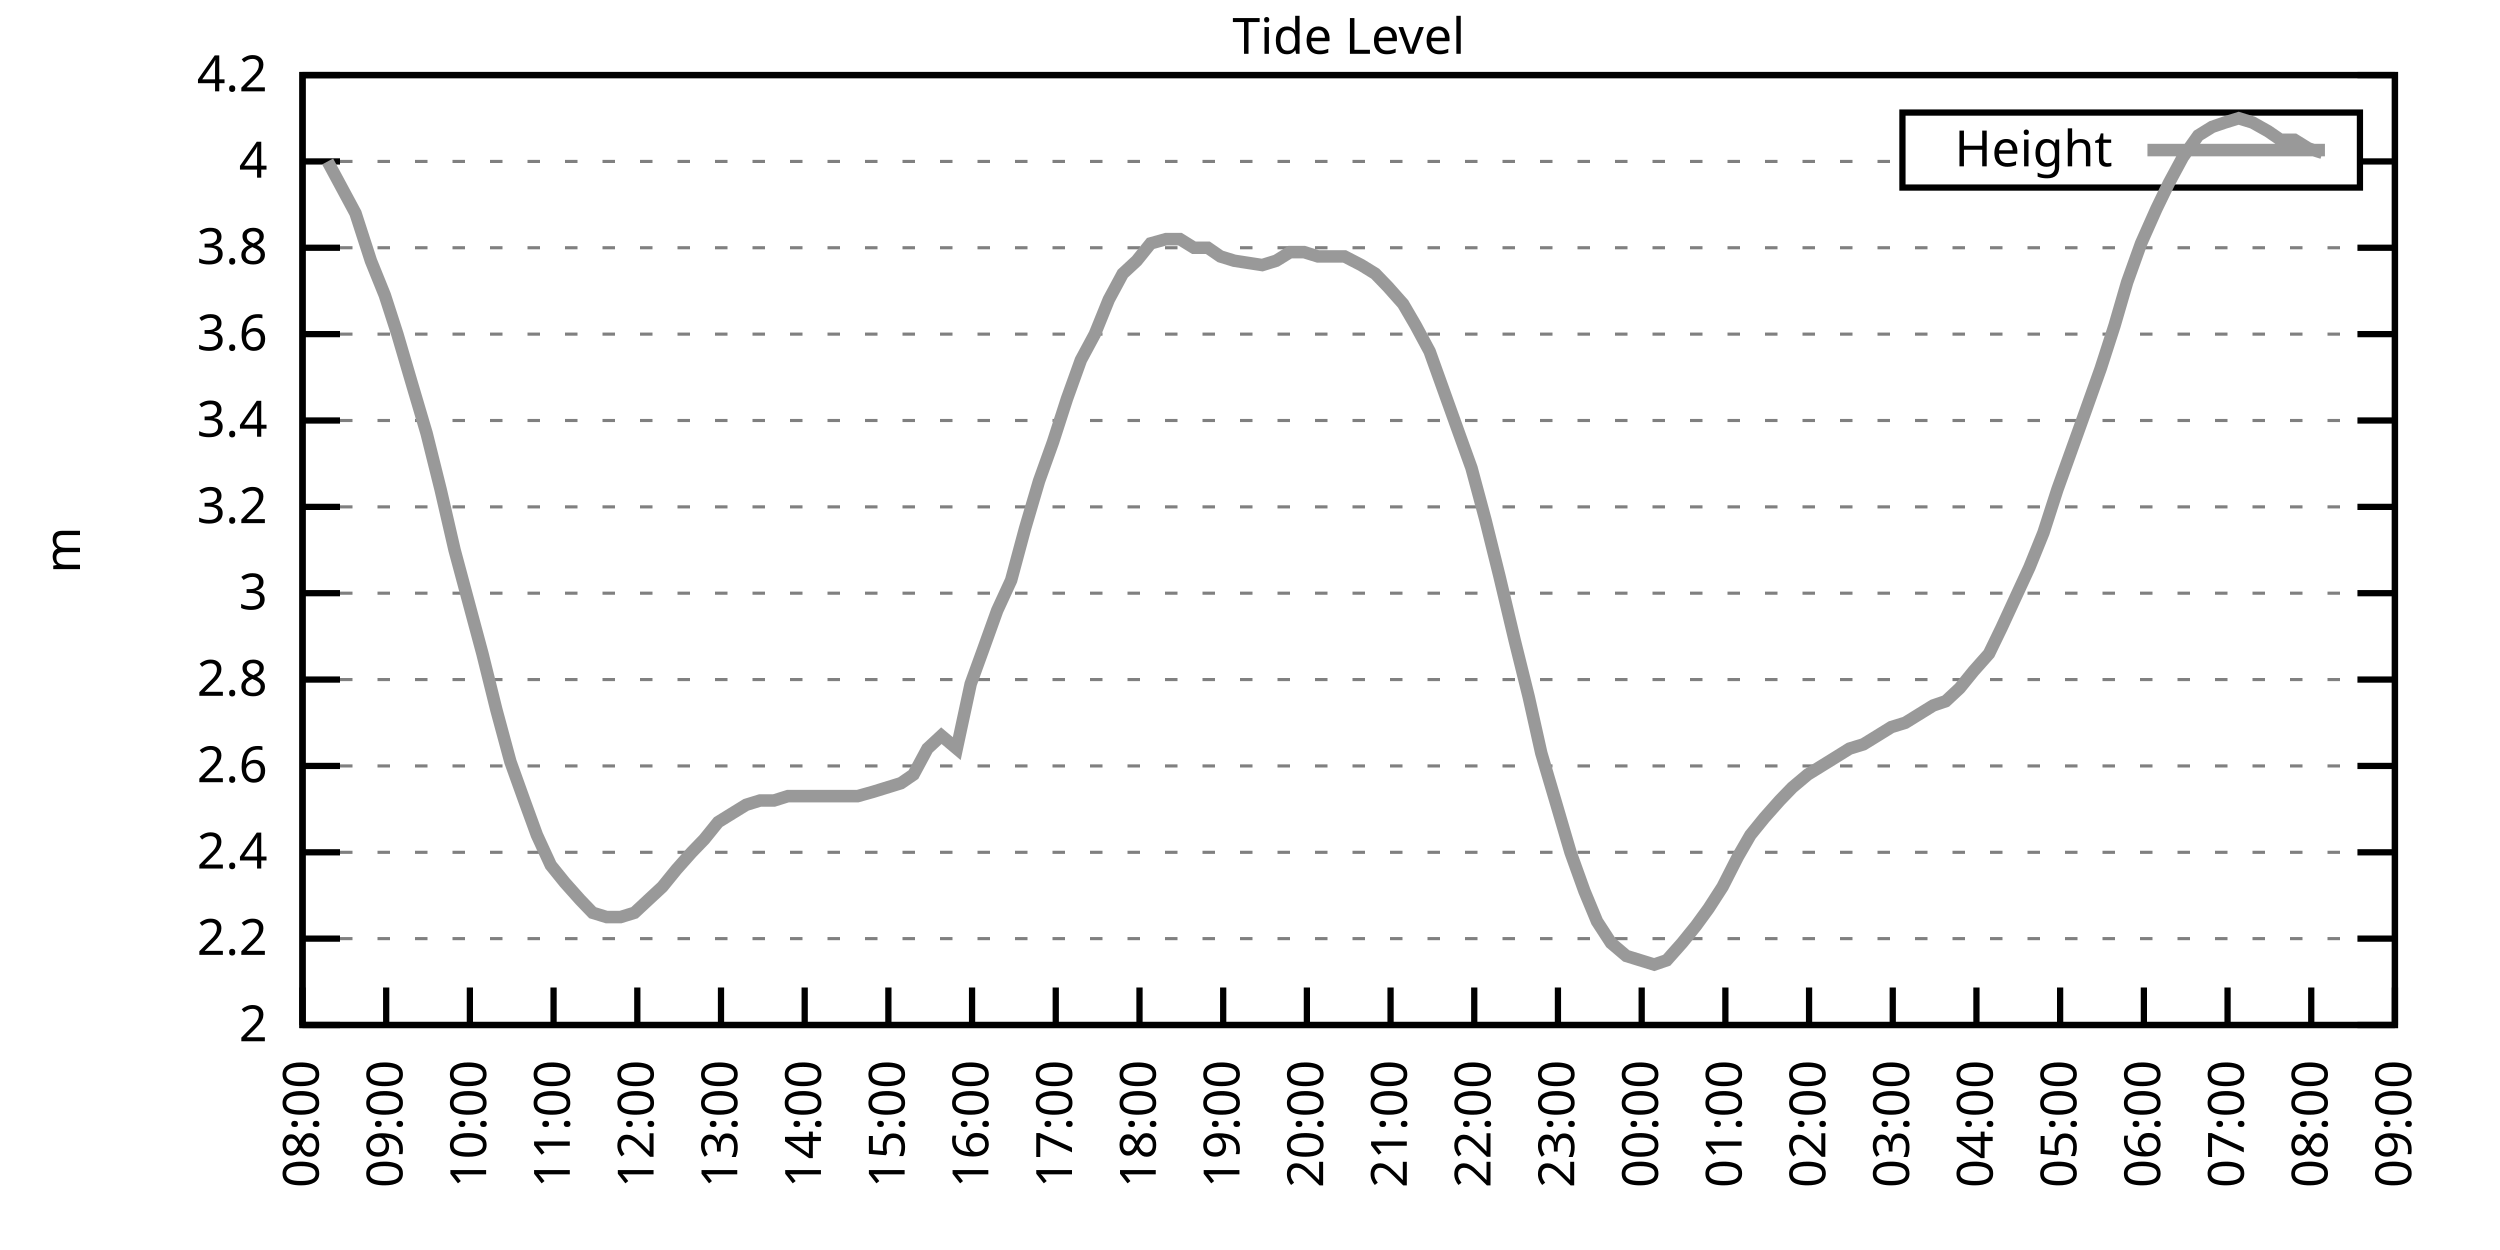
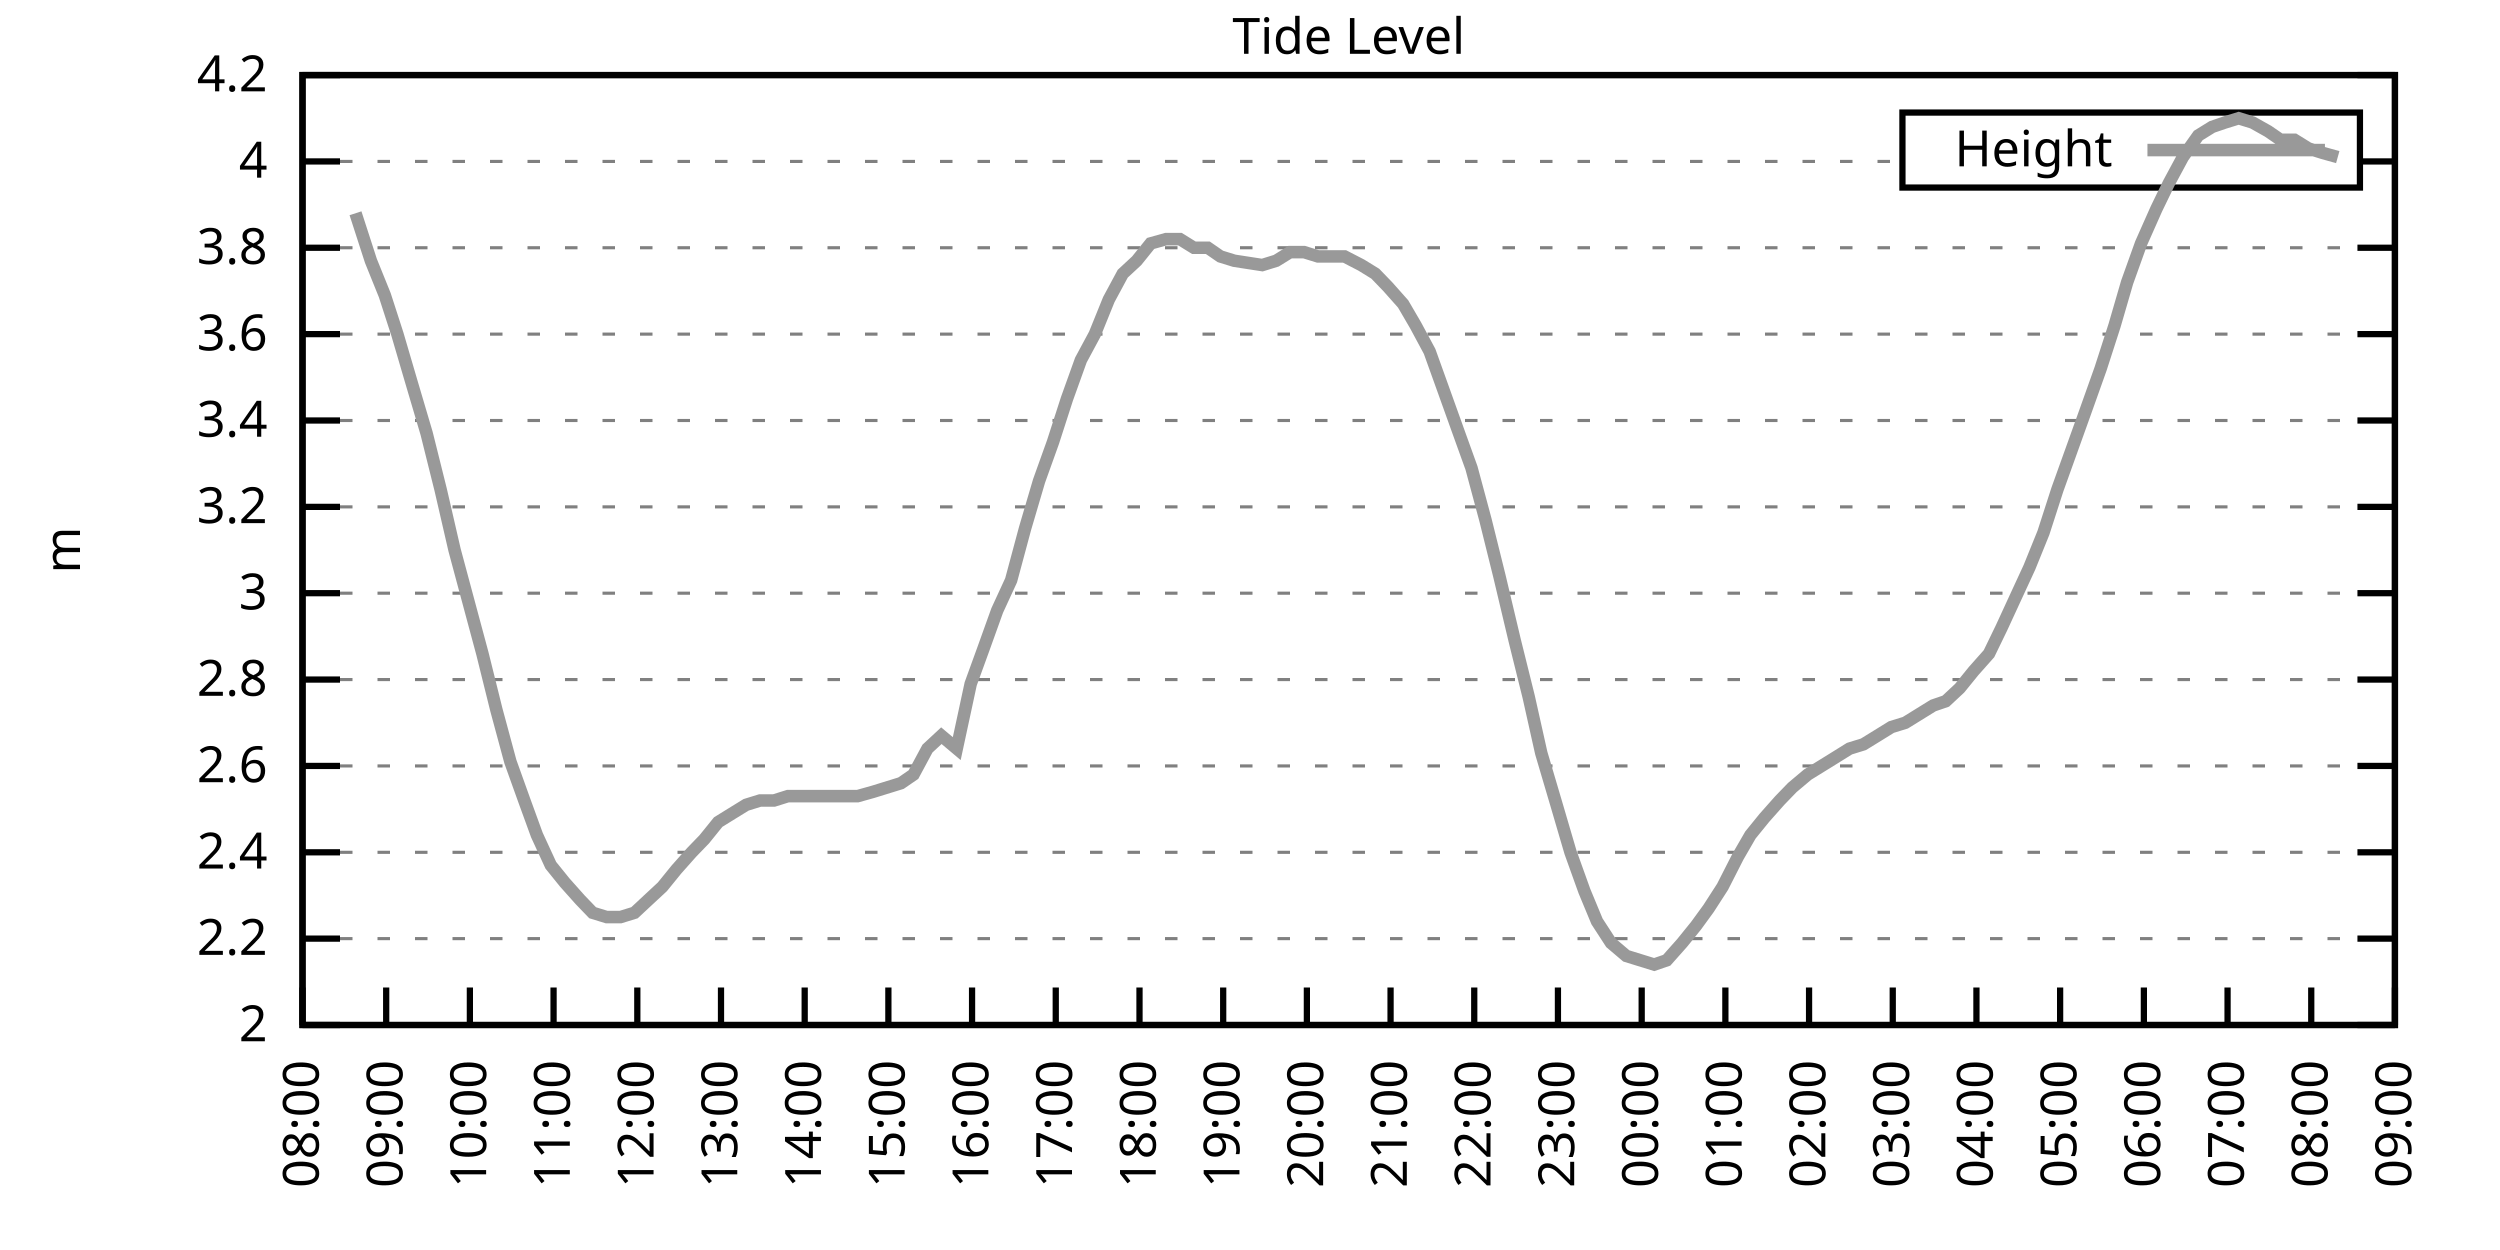
<svg xmlns="http://www.w3.org/2000/svg" xmlns:xlink="http://www.w3.org/1999/xlink" width="400" height="200" viewBox="0 0 400 200">
  <g id="gnuplot_canvas">
    <rect x="0" y="0" width="400" height="200" fill="none" />
    <defs>
      <circle id="gpDot" r="0.5" stroke-width="0.5" stroke="currentColor" />
      <path id="gpPt0" stroke-width="0.333" stroke="currentColor" d="M-1,0 h2 M0,-1 v2" />
      <path id="gpPt1" stroke-width="0.333" stroke="currentColor" d="M-1,-1 L1,1 M1,-1 L-1,1" />
      <path id="gpPt2" stroke-width="0.333" stroke="currentColor" d="M-1,0 L1,0 M0,-1 L0,1 M-1,-1 L1,1 M-1,1 L1,-1" />
      <rect id="gpPt3" stroke-width="0.333" stroke="currentColor" x="-1" y="-1" width="2" height="2" />
      <rect id="gpPt4" stroke-width="0.333" stroke="currentColor" fill="currentColor" x="-1" y="-1" width="2" height="2" />
      <circle id="gpPt5" stroke-width="0.333" stroke="currentColor" cx="0" cy="0" r="1" />
      <use xlink:href="#gpPt5" id="gpPt6" fill="currentColor" stroke="none" />
      <path id="gpPt7" stroke-width="0.333" stroke="currentColor" d="M0,-1.33 L-1.33,0.67 L1.33,0.67 z" />
      <use xlink:href="#gpPt7" id="gpPt8" fill="currentColor" stroke="none" />
      <use xlink:href="#gpPt7" id="gpPt9" stroke="currentColor" transform="rotate(180)" />
      <use xlink:href="#gpPt9" id="gpPt10" fill="currentColor" stroke="none" />
      <use xlink:href="#gpPt3" id="gpPt11" stroke="currentColor" transform="rotate(45)" />
      <use xlink:href="#gpPt11" id="gpPt12" fill="currentColor" stroke="none" />
      <path id="gpPt13" stroke-width="0.333" stroke="currentColor" d="M0,1.330 L1.265,0.411 L0.782,-1.067 L-0.782,-1.076 L-1.265,0.411 z" />
      <use xlink:href="#gpPt13" id="gpPt14" fill="currentColor" stroke="none" />
      <filter id="textbox" filterUnits="objectBoundingBox" x="0" y="0" height="1" width="1">
        <feFlood flood-color="white" flood-opacity="1" result="bgnd" />
        <feComposite in="SourceGraphic" in2="bgnd" operator="atop" />
      </filter>
      <filter id="greybox" filterUnits="objectBoundingBox" x="0" y="0" height="1" width="1">
        <feFlood flood-color="lightgrey" flood-opacity="1" result="grey" />
        <feComposite in="SourceGraphic" in2="grey" operator="atop" />
      </filter>
    </defs>
    <g fill="none" color="white" stroke="currentColor" stroke-width="1.00" stroke-linecap="butt" stroke-linejoin="miter">
</g>
    <g fill="none" color="black" stroke="currentColor" stroke-width="1.00" stroke-linecap="butt" stroke-linejoin="miter">
      <g stroke="none" shape-rendering="crispEdges">
        <polygon fill="rgb(255, 255, 255)" points="48.40,164.00 383.18,164.00 383.18,12.02 48.40,12.02 " />
      </g>
    </g>
    <g fill="none" color="black" stroke="currentColor" stroke-width="1.00" stroke-linecap="butt" stroke-linejoin="miter">
</g>
    <g fill="none" color="black" stroke="black" stroke-width="0.50" stroke-linecap="butt" stroke-linejoin="miter">
</g>
    <g fill="none" color="gray" stroke="currentColor" stroke-width="0.50" stroke-linecap="butt" stroke-linejoin="miter">
      <path stroke="gray" stroke-dasharray="2,4" class="gridline" d="M48.40,164.00 L383.19,164.00  " />
    </g>
    <g fill="none" color="gray" stroke="gray" stroke-width="1.00" stroke-linecap="butt" stroke-linejoin="miter">
</g>
    <g fill="none" color="black" stroke="currentColor" stroke-width="1.00" stroke-linecap="butt" stroke-linejoin="miter">
      <path stroke="black" d="M48.40,164.00 L54.40,164.00 M383.19,164.00 L377.19,164.00  " />
      <g transform="translate(42.80,166.60)" stroke="none" fill="black" font-family="Sans" font-size="8.00" text-anchor="end">
        <text>
          <tspan font-family="Sans"> 2</tspan>
        </text>
      </g>
    </g>
    <g fill="none" color="black" stroke="currentColor" stroke-width="1.00" stroke-linecap="butt" stroke-linejoin="miter">
</g>
    <g fill="none" color="black" stroke="black" stroke-width="0.50" stroke-linecap="butt" stroke-linejoin="miter">
</g>
    <g fill="none" color="gray" stroke="currentColor" stroke-width="0.50" stroke-linecap="butt" stroke-linejoin="miter">
      <path stroke="gray" stroke-dasharray="2,4" class="gridline" d="M48.40,150.18 L383.19,150.18  " />
    </g>
    <g fill="none" color="gray" stroke="gray" stroke-width="1.00" stroke-linecap="butt" stroke-linejoin="miter">
</g>
    <g fill="none" color="black" stroke="currentColor" stroke-width="1.00" stroke-linecap="butt" stroke-linejoin="miter">
      <path stroke="black" d="M48.40,150.18 L54.40,150.18 M383.19,150.18 L377.19,150.18  " />
      <g transform="translate(42.80,152.78)" stroke="none" fill="black" font-family="Sans" font-size="8.00" text-anchor="end">
        <text>
          <tspan font-family="Sans"> 2.2</tspan>
        </text>
      </g>
    </g>
    <g fill="none" color="black" stroke="currentColor" stroke-width="1.00" stroke-linecap="butt" stroke-linejoin="miter">
</g>
    <g fill="none" color="black" stroke="black" stroke-width="0.50" stroke-linecap="butt" stroke-linejoin="miter">
</g>
    <g fill="none" color="gray" stroke="currentColor" stroke-width="0.50" stroke-linecap="butt" stroke-linejoin="miter">
      <path stroke="gray" stroke-dasharray="2,4" class="gridline" d="M48.40,136.37 L383.19,136.37  " />
    </g>
    <g fill="none" color="gray" stroke="gray" stroke-width="1.00" stroke-linecap="butt" stroke-linejoin="miter">
</g>
    <g fill="none" color="black" stroke="currentColor" stroke-width="1.00" stroke-linecap="butt" stroke-linejoin="miter">
      <path stroke="black" d="M48.40,136.37 L54.40,136.37 M383.19,136.37 L377.19,136.37  " />
      <g transform="translate(42.80,138.97)" stroke="none" fill="black" font-family="Sans" font-size="8.00" text-anchor="end">
        <text>
          <tspan font-family="Sans"> 2.4</tspan>
        </text>
      </g>
    </g>
    <g fill="none" color="black" stroke="currentColor" stroke-width="1.00" stroke-linecap="butt" stroke-linejoin="miter">
</g>
    <g fill="none" color="black" stroke="black" stroke-width="0.50" stroke-linecap="butt" stroke-linejoin="miter">
</g>
    <g fill="none" color="gray" stroke="currentColor" stroke-width="0.50" stroke-linecap="butt" stroke-linejoin="miter">
      <path stroke="gray" stroke-dasharray="2,4" class="gridline" d="M48.40,122.55 L383.19,122.55  " />
    </g>
    <g fill="none" color="gray" stroke="gray" stroke-width="1.00" stroke-linecap="butt" stroke-linejoin="miter">
</g>
    <g fill="none" color="black" stroke="currentColor" stroke-width="1.00" stroke-linecap="butt" stroke-linejoin="miter">
      <path stroke="black" d="M48.40,122.55 L54.40,122.55 M383.19,122.55 L377.19,122.55  " />
      <g transform="translate(42.80,125.15)" stroke="none" fill="black" font-family="Sans" font-size="8.00" text-anchor="end">
        <text>
          <tspan font-family="Sans"> 2.6</tspan>
        </text>
      </g>
    </g>
    <g fill="none" color="black" stroke="currentColor" stroke-width="1.00" stroke-linecap="butt" stroke-linejoin="miter">
</g>
    <g fill="none" color="black" stroke="black" stroke-width="0.50" stroke-linecap="butt" stroke-linejoin="miter">
</g>
    <g fill="none" color="gray" stroke="currentColor" stroke-width="0.50" stroke-linecap="butt" stroke-linejoin="miter">
      <path stroke="gray" stroke-dasharray="2,4" class="gridline" d="M48.40,108.73 L383.19,108.73  " />
    </g>
    <g fill="none" color="gray" stroke="gray" stroke-width="1.00" stroke-linecap="butt" stroke-linejoin="miter">
</g>
    <g fill="none" color="black" stroke="currentColor" stroke-width="1.00" stroke-linecap="butt" stroke-linejoin="miter">
      <path stroke="black" d="M48.40,108.73 L54.40,108.73 M383.19,108.73 L377.19,108.73  " />
      <g transform="translate(42.80,111.33)" stroke="none" fill="black" font-family="Sans" font-size="8.00" text-anchor="end">
        <text>
          <tspan font-family="Sans"> 2.8</tspan>
        </text>
      </g>
    </g>
    <g fill="none" color="black" stroke="currentColor" stroke-width="1.00" stroke-linecap="butt" stroke-linejoin="miter">
</g>
    <g fill="none" color="black" stroke="black" stroke-width="0.50" stroke-linecap="butt" stroke-linejoin="miter">
</g>
    <g fill="none" color="gray" stroke="currentColor" stroke-width="0.50" stroke-linecap="butt" stroke-linejoin="miter">
      <path stroke="gray" stroke-dasharray="2,4" class="gridline" d="M48.40,94.91 L383.19,94.91  " />
    </g>
    <g fill="none" color="gray" stroke="gray" stroke-width="1.00" stroke-linecap="butt" stroke-linejoin="miter">
</g>
    <g fill="none" color="black" stroke="currentColor" stroke-width="1.00" stroke-linecap="butt" stroke-linejoin="miter">
      <path stroke="black" d="M48.40,94.91 L54.40,94.91 M383.19,94.91 L377.19,94.91  " />
      <g transform="translate(42.80,97.51)" stroke="none" fill="black" font-family="Sans" font-size="8.00" text-anchor="end">
        <text>
          <tspan font-family="Sans"> 3</tspan>
        </text>
      </g>
    </g>
    <g fill="none" color="black" stroke="currentColor" stroke-width="1.00" stroke-linecap="butt" stroke-linejoin="miter">
</g>
    <g fill="none" color="black" stroke="black" stroke-width="0.50" stroke-linecap="butt" stroke-linejoin="miter">
</g>
    <g fill="none" color="gray" stroke="currentColor" stroke-width="0.50" stroke-linecap="butt" stroke-linejoin="miter">
      <path stroke="gray" stroke-dasharray="2,4" class="gridline" d="M48.40,81.10 L383.19,81.10  " />
    </g>
    <g fill="none" color="gray" stroke="gray" stroke-width="1.00" stroke-linecap="butt" stroke-linejoin="miter">
</g>
    <g fill="none" color="black" stroke="currentColor" stroke-width="1.00" stroke-linecap="butt" stroke-linejoin="miter">
      <path stroke="black" d="M48.40,81.10 L54.40,81.10 M383.19,81.10 L377.19,81.10  " />
      <g transform="translate(42.80,83.70)" stroke="none" fill="black" font-family="Sans" font-size="8.00" text-anchor="end">
        <text>
          <tspan font-family="Sans"> 3.2</tspan>
        </text>
      </g>
    </g>
    <g fill="none" color="black" stroke="currentColor" stroke-width="1.00" stroke-linecap="butt" stroke-linejoin="miter">
</g>
    <g fill="none" color="black" stroke="black" stroke-width="0.50" stroke-linecap="butt" stroke-linejoin="miter">
</g>
    <g fill="none" color="gray" stroke="currentColor" stroke-width="0.50" stroke-linecap="butt" stroke-linejoin="miter">
      <path stroke="gray" stroke-dasharray="2,4" class="gridline" d="M48.40,67.28 L383.19,67.28  " />
    </g>
    <g fill="none" color="gray" stroke="gray" stroke-width="1.00" stroke-linecap="butt" stroke-linejoin="miter">
</g>
    <g fill="none" color="black" stroke="currentColor" stroke-width="1.00" stroke-linecap="butt" stroke-linejoin="miter">
      <path stroke="black" d="M48.40,67.28 L54.40,67.28 M383.19,67.28 L377.19,67.28  " />
      <g transform="translate(42.80,69.88)" stroke="none" fill="black" font-family="Sans" font-size="8.00" text-anchor="end">
        <text>
          <tspan font-family="Sans"> 3.4</tspan>
        </text>
      </g>
    </g>
    <g fill="none" color="black" stroke="currentColor" stroke-width="1.00" stroke-linecap="butt" stroke-linejoin="miter">
</g>
    <g fill="none" color="black" stroke="black" stroke-width="0.50" stroke-linecap="butt" stroke-linejoin="miter">
</g>
    <g fill="none" color="gray" stroke="currentColor" stroke-width="0.50" stroke-linecap="butt" stroke-linejoin="miter">
      <path stroke="gray" stroke-dasharray="2,4" class="gridline" d="M48.40,53.46 L383.19,53.46  " />
    </g>
    <g fill="none" color="gray" stroke="gray" stroke-width="1.00" stroke-linecap="butt" stroke-linejoin="miter">
</g>
    <g fill="none" color="black" stroke="currentColor" stroke-width="1.00" stroke-linecap="butt" stroke-linejoin="miter">
      <path stroke="black" d="M48.40,53.46 L54.40,53.46 M383.19,53.46 L377.19,53.46  " />
      <g transform="translate(42.80,56.06)" stroke="none" fill="black" font-family="Sans" font-size="8.00" text-anchor="end">
        <text>
          <tspan font-family="Sans"> 3.6</tspan>
        </text>
      </g>
    </g>
    <g fill="none" color="black" stroke="currentColor" stroke-width="1.00" stroke-linecap="butt" stroke-linejoin="miter">
</g>
    <g fill="none" color="black" stroke="black" stroke-width="0.50" stroke-linecap="butt" stroke-linejoin="miter">
</g>
    <g fill="none" color="gray" stroke="currentColor" stroke-width="0.50" stroke-linecap="butt" stroke-linejoin="miter">
      <path stroke="gray" stroke-dasharray="2,4" class="gridline" d="M48.40,39.64 L383.19,39.64  " />
    </g>
    <g fill="none" color="gray" stroke="gray" stroke-width="1.00" stroke-linecap="butt" stroke-linejoin="miter">
</g>
    <g fill="none" color="black" stroke="currentColor" stroke-width="1.00" stroke-linecap="butt" stroke-linejoin="miter">
      <path stroke="black" d="M48.40,39.64 L54.40,39.64 M383.19,39.64 L377.19,39.64  " />
      <g transform="translate(42.80,42.24)" stroke="none" fill="black" font-family="Sans" font-size="8.00" text-anchor="end">
        <text>
          <tspan font-family="Sans"> 3.8</tspan>
        </text>
      </g>
    </g>
    <g fill="none" color="black" stroke="currentColor" stroke-width="1.00" stroke-linecap="butt" stroke-linejoin="miter">
</g>
    <g fill="none" color="black" stroke="black" stroke-width="0.50" stroke-linecap="butt" stroke-linejoin="miter">
</g>
    <g fill="none" color="gray" stroke="currentColor" stroke-width="0.50" stroke-linecap="butt" stroke-linejoin="miter">
      <path stroke="gray" stroke-dasharray="2,4" class="gridline" d="M48.40,25.83 L304.39,25.83 M377.59,25.83 L383.19,25.83  " />
    </g>
    <g fill="none" color="gray" stroke="gray" stroke-width="1.00" stroke-linecap="butt" stroke-linejoin="miter">
</g>
    <g fill="none" color="black" stroke="currentColor" stroke-width="1.00" stroke-linecap="butt" stroke-linejoin="miter">
      <path stroke="black" d="M48.40,25.83 L54.40,25.83 M383.19,25.83 L377.19,25.83  " />
      <g transform="translate(42.80,28.43)" stroke="none" fill="black" font-family="Sans" font-size="8.00" text-anchor="end">
        <text>
          <tspan font-family="Sans"> 4</tspan>
        </text>
      </g>
    </g>
    <g fill="none" color="black" stroke="currentColor" stroke-width="1.00" stroke-linecap="butt" stroke-linejoin="miter">
</g>
    <g fill="none" color="black" stroke="black" stroke-width="0.50" stroke-linecap="butt" stroke-linejoin="miter">
</g>
    <g fill="none" color="gray" stroke="currentColor" stroke-width="0.50" stroke-linecap="butt" stroke-linejoin="miter">
      <path stroke="gray" stroke-dasharray="2,4" class="gridline" d="M48.40,12.01 L383.19,12.01  " />
    </g>
    <g fill="none" color="gray" stroke="gray" stroke-width="1.00" stroke-linecap="butt" stroke-linejoin="miter">
</g>
    <g fill="none" color="black" stroke="currentColor" stroke-width="1.00" stroke-linecap="butt" stroke-linejoin="miter">
      <path stroke="black" d="M48.40,12.01 L54.40,12.01 M383.19,12.01 L377.19,12.01  " />
      <g transform="translate(42.80,14.61)" stroke="none" fill="black" font-family="Sans" font-size="8.00" text-anchor="end">
        <text>
          <tspan font-family="Sans"> 4.2</tspan>
        </text>
      </g>
    </g>
    <g fill="none" color="black" stroke="currentColor" stroke-width="1.00" stroke-linecap="butt" stroke-linejoin="miter">
      <path stroke="black" d="M48.40,164.00 L48.40,158.00  " />
      <g transform="translate(51.00,169.60) rotate(270.00)" stroke="none" fill="black" font-family="Sans" font-size="8.00" text-anchor="end">
        <text>
          <tspan font-family="Sans">08:00</tspan>
        </text>
      </g>
    </g>
    <g fill="none" color="black" stroke="currentColor" stroke-width="1.00" stroke-linecap="butt" stroke-linejoin="miter">
      <path stroke="black" d="M61.79,164.00 L61.79,158.00  " />
      <g transform="translate(64.39,169.60) rotate(270.00)" stroke="none" fill="black" font-family="Sans" font-size="8.00" text-anchor="end">
        <text>
          <tspan font-family="Sans">09:00</tspan>
        </text>
      </g>
    </g>
    <g fill="none" color="black" stroke="currentColor" stroke-width="1.00" stroke-linecap="butt" stroke-linejoin="miter">
      <path stroke="black" d="M75.18,164.00 L75.18,158.00  " />
      <g transform="translate(77.78,169.60) rotate(270.00)" stroke="none" fill="black" font-family="Sans" font-size="8.00" text-anchor="end">
        <text>
          <tspan font-family="Sans">10:00</tspan>
        </text>
      </g>
    </g>
    <g fill="none" color="black" stroke="currentColor" stroke-width="1.00" stroke-linecap="butt" stroke-linejoin="miter">
      <path stroke="black" d="M88.57,164.00 L88.57,158.00  " />
      <g transform="translate(91.17,169.60) rotate(270.00)" stroke="none" fill="black" font-family="Sans" font-size="8.00" text-anchor="end">
        <text>
          <tspan font-family="Sans">11:00</tspan>
        </text>
      </g>
    </g>
    <g fill="none" color="black" stroke="currentColor" stroke-width="1.00" stroke-linecap="butt" stroke-linejoin="miter">
      <path stroke="black" d="M101.97,164.00 L101.97,158.00  " />
      <g transform="translate(104.57,169.60) rotate(270.00)" stroke="none" fill="black" font-family="Sans" font-size="8.00" text-anchor="end">
        <text>
          <tspan font-family="Sans">12:00</tspan>
        </text>
      </g>
    </g>
    <g fill="none" color="black" stroke="currentColor" stroke-width="1.00" stroke-linecap="butt" stroke-linejoin="miter">
      <path stroke="black" d="M115.36,164.00 L115.36,158.00  " />
      <g transform="translate(117.96,169.60) rotate(270.00)" stroke="none" fill="black" font-family="Sans" font-size="8.00" text-anchor="end">
        <text>
          <tspan font-family="Sans">13:00</tspan>
        </text>
      </g>
    </g>
    <g fill="none" color="black" stroke="currentColor" stroke-width="1.00" stroke-linecap="butt" stroke-linejoin="miter">
      <path stroke="black" d="M128.75,164.00 L128.75,158.00  " />
      <g transform="translate(131.35,169.60) rotate(270.00)" stroke="none" fill="black" font-family="Sans" font-size="8.00" text-anchor="end">
        <text>
          <tspan font-family="Sans">14:00</tspan>
        </text>
      </g>
    </g>
    <g fill="none" color="black" stroke="currentColor" stroke-width="1.00" stroke-linecap="butt" stroke-linejoin="miter">
      <path stroke="black" d="M142.14,164.00 L142.14,158.00  " />
      <g transform="translate(144.74,169.60) rotate(270.00)" stroke="none" fill="black" font-family="Sans" font-size="8.00" text-anchor="end">
        <text>
          <tspan font-family="Sans">15:00</tspan>
        </text>
      </g>
    </g>
    <g fill="none" color="black" stroke="currentColor" stroke-width="1.00" stroke-linecap="butt" stroke-linejoin="miter">
      <path stroke="black" d="M155.53,164.00 L155.53,158.00  " />
      <g transform="translate(158.13,169.60) rotate(270.00)" stroke="none" fill="black" font-family="Sans" font-size="8.00" text-anchor="end">
        <text>
          <tspan font-family="Sans">16:00</tspan>
        </text>
      </g>
    </g>
    <g fill="none" color="black" stroke="currentColor" stroke-width="1.00" stroke-linecap="butt" stroke-linejoin="miter">
      <path stroke="black" d="M168.92,164.00 L168.92,158.00  " />
      <g transform="translate(171.52,169.60) rotate(270.00)" stroke="none" fill="black" font-family="Sans" font-size="8.00" text-anchor="end">
        <text>
          <tspan font-family="Sans">17:00</tspan>
        </text>
      </g>
    </g>
    <g fill="none" color="black" stroke="currentColor" stroke-width="1.00" stroke-linecap="butt" stroke-linejoin="miter">
      <path stroke="black" d="M182.32,164.00 L182.32,158.00  " />
      <g transform="translate(184.92,169.60) rotate(270.00)" stroke="none" fill="black" font-family="Sans" font-size="8.00" text-anchor="end">
        <text>
          <tspan font-family="Sans">18:00</tspan>
        </text>
      </g>
    </g>
    <g fill="none" color="black" stroke="currentColor" stroke-width="1.00" stroke-linecap="butt" stroke-linejoin="miter">
      <path stroke="black" d="M195.71,164.00 L195.71,158.00  " />
      <g transform="translate(198.31,169.60) rotate(270.00)" stroke="none" fill="black" font-family="Sans" font-size="8.00" text-anchor="end">
        <text>
          <tspan font-family="Sans">19:00</tspan>
        </text>
      </g>
    </g>
    <g fill="none" color="black" stroke="currentColor" stroke-width="1.00" stroke-linecap="butt" stroke-linejoin="miter">
      <path stroke="black" d="M209.10,164.00 L209.10,158.00  " />
      <g transform="translate(211.70,169.60) rotate(270.00)" stroke="none" fill="black" font-family="Sans" font-size="8.00" text-anchor="end">
        <text>
          <tspan font-family="Sans">20:00</tspan>
        </text>
      </g>
    </g>
    <g fill="none" color="black" stroke="currentColor" stroke-width="1.00" stroke-linecap="butt" stroke-linejoin="miter">
      <path stroke="black" d="M222.49,164.00 L222.49,158.00  " />
      <g transform="translate(225.09,169.60) rotate(270.00)" stroke="none" fill="black" font-family="Sans" font-size="8.00" text-anchor="end">
        <text>
          <tspan font-family="Sans">21:00</tspan>
        </text>
      </g>
    </g>
    <g fill="none" color="black" stroke="currentColor" stroke-width="1.00" stroke-linecap="butt" stroke-linejoin="miter">
      <path stroke="black" d="M235.88,164.00 L235.88,158.00  " />
      <g transform="translate(238.48,169.60) rotate(270.00)" stroke="none" fill="black" font-family="Sans" font-size="8.00" text-anchor="end">
        <text>
          <tspan font-family="Sans">22:00</tspan>
        </text>
      </g>
    </g>
    <g fill="none" color="black" stroke="currentColor" stroke-width="1.00" stroke-linecap="butt" stroke-linejoin="miter">
      <path stroke="black" d="M249.27,164.00 L249.27,158.00  " />
      <g transform="translate(251.87,169.60) rotate(270.00)" stroke="none" fill="black" font-family="Sans" font-size="8.00" text-anchor="end">
        <text>
          <tspan font-family="Sans">23:00</tspan>
        </text>
      </g>
    </g>
    <g fill="none" color="black" stroke="currentColor" stroke-width="1.00" stroke-linecap="butt" stroke-linejoin="miter">
      <path stroke="black" d="M262.67,164.00 L262.67,158.00  " />
      <g transform="translate(265.27,169.60) rotate(270.00)" stroke="none" fill="black" font-family="Sans" font-size="8.00" text-anchor="end">
        <text>
          <tspan font-family="Sans">00:00</tspan>
        </text>
      </g>
    </g>
    <g fill="none" color="black" stroke="currentColor" stroke-width="1.00" stroke-linecap="butt" stroke-linejoin="miter">
      <path stroke="black" d="M276.06,164.00 L276.06,158.00  " />
      <g transform="translate(278.66,169.60) rotate(270.00)" stroke="none" fill="black" font-family="Sans" font-size="8.00" text-anchor="end">
        <text>
          <tspan font-family="Sans">01:00</tspan>
        </text>
      </g>
    </g>
    <g fill="none" color="black" stroke="currentColor" stroke-width="1.00" stroke-linecap="butt" stroke-linejoin="miter">
      <path stroke="black" d="M289.45,164.00 L289.45,158.00  " />
      <g transform="translate(292.05,169.60) rotate(270.00)" stroke="none" fill="black" font-family="Sans" font-size="8.00" text-anchor="end">
        <text>
          <tspan font-family="Sans">02:00</tspan>
        </text>
      </g>
    </g>
    <g fill="none" color="black" stroke="currentColor" stroke-width="1.00" stroke-linecap="butt" stroke-linejoin="miter">
      <path stroke="black" d="M302.84,164.00 L302.84,158.00  " />
      <g transform="translate(305.44,169.60) rotate(270.00)" stroke="none" fill="black" font-family="Sans" font-size="8.00" text-anchor="end">
        <text>
          <tspan font-family="Sans">03:00</tspan>
        </text>
      </g>
    </g>
    <g fill="none" color="black" stroke="currentColor" stroke-width="1.00" stroke-linecap="butt" stroke-linejoin="miter">
      <path stroke="black" d="M316.23,164.00 L316.23,158.00  " />
      <g transform="translate(318.83,169.60) rotate(270.00)" stroke="none" fill="black" font-family="Sans" font-size="8.00" text-anchor="end">
        <text>
          <tspan font-family="Sans">04:00</tspan>
        </text>
      </g>
    </g>
    <g fill="none" color="black" stroke="currentColor" stroke-width="1.00" stroke-linecap="butt" stroke-linejoin="miter">
      <path stroke="black" d="M329.62,164.00 L329.62,158.00  " />
      <g transform="translate(332.22,169.60) rotate(270.00)" stroke="none" fill="black" font-family="Sans" font-size="8.00" text-anchor="end">
        <text>
          <tspan font-family="Sans">05:00</tspan>
        </text>
      </g>
    </g>
    <g fill="none" color="black" stroke="currentColor" stroke-width="1.00" stroke-linecap="butt" stroke-linejoin="miter">
      <path stroke="black" d="M343.02,164.00 L343.02,158.00  " />
      <g transform="translate(345.62,169.60) rotate(270.00)" stroke="none" fill="black" font-family="Sans" font-size="8.00" text-anchor="end">
        <text>
          <tspan font-family="Sans">06:00</tspan>
        </text>
      </g>
    </g>
    <g fill="none" color="black" stroke="currentColor" stroke-width="1.00" stroke-linecap="butt" stroke-linejoin="miter">
      <path stroke="black" d="M356.41,164.00 L356.41,158.00  " />
      <g transform="translate(359.01,169.60) rotate(270.00)" stroke="none" fill="black" font-family="Sans" font-size="8.00" text-anchor="end">
        <text>
          <tspan font-family="Sans">07:00</tspan>
        </text>
      </g>
    </g>
    <g fill="none" color="black" stroke="currentColor" stroke-width="1.00" stroke-linecap="butt" stroke-linejoin="miter">
      <path stroke="black" d="M369.80,164.00 L369.80,158.00  " />
      <g transform="translate(372.40,169.60) rotate(270.00)" stroke="none" fill="black" font-family="Sans" font-size="8.00" text-anchor="end">
        <text>
          <tspan font-family="Sans">08:00</tspan>
        </text>
      </g>
    </g>
    <g fill="none" color="black" stroke="currentColor" stroke-width="1.00" stroke-linecap="butt" stroke-linejoin="miter">
      <path stroke="black" d="M383.19,164.00 L383.19,158.00  " />
      <g transform="translate(385.79,169.60) rotate(270.00)" stroke="none" fill="black" font-family="Sans" font-size="8.00" text-anchor="end">
        <text>
          <tspan font-family="Sans">09:00</tspan>
        </text>
      </g>
    </g>
    <g fill="none" color="black" stroke="currentColor" stroke-width="1.00" stroke-linecap="butt" stroke-linejoin="miter">
</g>
    <g fill="none" color="black" stroke="currentColor" stroke-width="1.00" stroke-linecap="butt" stroke-linejoin="miter">
      <path stroke="black" d="M48.40,12.01 L48.40,164.00 L383.19,164.00 L383.19,12.01 L48.40,12.01 Z  " />
    </g>
    <g fill="none" color="black" stroke="currentColor" stroke-width="1.00" stroke-linecap="butt" stroke-linejoin="miter">
</g>
    <g fill="none" color="black" stroke="currentColor" stroke-width="1.00" stroke-linecap="butt" stroke-linejoin="miter">
      <path stroke="black" d="M304.39,30.01 L304.39,18.01 L377.59,18.01 L377.59,30.01 L304.39,30.01 Z  " />
    </g>
    <g id="Tide_level_plot_1">
      <g fill="none" color="white" stroke="black" stroke-width="2.00" stroke-linecap="butt" stroke-linejoin="miter">
</g>
      <g fill="none" color="black" stroke="currentColor" stroke-width="2.00" stroke-linecap="butt" stroke-linejoin="miter">
        <g transform="translate(337.99,26.61)" stroke="none" fill="black" font-family="Sans" font-size="8.00" text-anchor="end">
          <text>
            <tspan font-family="Sans">Height</tspan>
          </text>
        </g>
      </g>
      <g fill="none" color="black" stroke="currentColor" stroke-width="2.00" stroke-linecap="butt" stroke-linejoin="miter">
-         <path stroke="rgb(153, 153, 153)" d="M343.59,24.01 L371.99,24.01 M52.42,25.83 L54.65,29.97 L56.88,34.12 L59.34,41.72 L61.57,47.24 L63.58,53.46   L65.81,61.06 L68.26,69.35 L70.50,78.33 L72.73,88.00 L74.96,96.30 L77.19,104.59 L79.42,113.57 L81.66,121.86   L83.89,128.08 L85.90,133.60 L88.13,138.44 L90.36,141.20 L92.82,143.96 L94.82,146.04 L97.06,146.73 L99.29,146.73   L101.52,146.04 L103.75,143.96 L105.98,141.89 L108.22,139.13 L110.67,136.37 L112.68,134.29 L114.91,131.53 L117.14,130.15   L119.38,128.77 L121.61,128.08 L123.84,128.08 L126.07,127.38 L128.30,127.38 L130.54,127.38 L132.77,127.38 L135.00,127.38   L137.23,127.38 L139.69,126.69 L141.92,126.00 L144.15,125.31 L146.16,123.93 L148.39,119.78 L150.62,117.71 L153.08,119.78   L155.31,109.42 L157.32,103.89 L159.55,97.68 L161.78,92.84 L164.01,84.55 L166.25,76.95 L168.48,70.73 L170.71,63.82   L172.94,57.61 L175.17,53.46 L177.41,47.93 L179.64,43.79 L181.87,41.72 L184.10,38.95 L186.56,38.26 L188.79,38.26   L191.02,39.64 L193.25,39.64 L195.26,41.03 L197.49,41.72 L201.96,42.41 L204.19,41.72 L206.42,40.34 L208.65,40.34   L210.88,41.03 L213.12,41.03 L215.13,41.03 L217.80,42.41 L220.04,43.79 L222.04,45.86 L224.50,48.63 L226.51,52.08   L228.74,56.23 L230.97,62.44 L233.20,68.66 L235.44,74.88 L237.67,83.17 L239.90,92.15 L242.36,102.51 L244.59,111.49   L246.60,120.48 L249.05,128.77 L251.28,136.37 L253.51,142.58 L255.52,147.42 L257.76,150.87 L260.21,152.95 L262.44,153.64   L264.67,154.33 L266.68,153.64 L269.14,150.87 L271.37,148.11 L273.38,145.35 L275.61,141.89 L278.07,137.06 L280.07,133.60   L282.31,130.84 L284.76,128.08 L286.77,126.00 L289.23,123.93 L291.46,122.55 L293.69,121.17 L295.92,119.78 L298.15,119.09   L300.39,117.71 L302.62,116.33 L304.85,115.64 L307.08,114.26 L309.31,112.88 L311.32,112.19 L313.55,110.11 L315.79,107.35   L318.24,104.59 L320.25,100.44 L322.48,95.60 L324.71,90.77 L326.95,85.24 L329.18,78.33 L331.41,72.12 L333.64,65.90   L336.10,58.99 L338.33,52.08 L340.34,45.17 L342.57,38.95 L345.02,33.43 L347.03,29.28 L349.26,25.14 L351.72,21.68   L353.95,20.30 L355.96,19.61 L358.19,18.92 L360.42,19.61 L362.88,20.99 L364.89,22.37 L367.12,22.37 L369.35,23.75   L371.58,24.45  " />
+         <path stroke="rgb(153, 153, 153)" d="M343.59,24.01 L371.99,24.01 M56.88,34.12 L59.34,41.72 L61.57,47.24 L63.58,53.46 L65.81,61.06 L68.26,69.35   L70.50,78.33 L72.73,88.00 L74.96,96.30 L77.19,104.59 L79.42,113.57 L81.66,121.86 L83.89,128.08 L85.90,133.60   L88.13,138.44 L90.36,141.20 L92.82,143.96 L94.82,146.04 L97.06,146.73 L99.29,146.73 L101.52,146.04 L103.75,143.96   L105.98,141.89 L108.22,139.13 L110.67,136.37 L112.68,134.29 L114.91,131.53 L117.14,130.15 L119.38,128.77 L121.61,128.08   L123.84,128.08 L126.07,127.38 L128.30,127.38 L130.54,127.38 L132.77,127.38 L135.00,127.38 L137.23,127.38 L139.69,126.69   L141.92,126.00 L144.15,125.31 L146.16,123.93 L148.39,119.78 L150.62,117.71 L153.08,119.78 L155.31,109.42 L157.32,103.89   L159.55,97.68 L161.78,92.84 L164.01,84.55 L166.25,76.95 L168.48,70.73 L170.71,63.82 L172.94,57.61 L175.17,53.46   L177.41,47.93 L179.64,43.79 L181.87,41.72 L184.10,38.95 L186.56,38.26 L188.79,38.26 L191.02,39.64 L193.25,39.64   L195.26,41.03 L197.49,41.72 L201.96,42.41 L204.19,41.72 L206.42,40.34 L208.65,40.34 L210.88,41.03 L213.12,41.03   L215.13,41.03 L217.80,42.41 L220.04,43.79 L222.04,45.86 L224.50,48.63 L226.51,52.08 L228.74,56.23 L230.97,62.44   L233.20,68.66 L235.44,74.88 L237.67,83.17 L239.90,92.15 L242.36,102.51 L244.59,111.49 L246.60,120.48 L249.05,128.77   L251.28,136.37 L253.51,142.58 L255.52,147.42 L257.76,150.87 L260.21,152.95 L262.44,153.64 L264.67,154.33 L266.68,153.64   L269.14,150.87 L271.37,148.11 L273.38,145.35 L275.61,141.89 L278.07,137.06 L280.07,133.60 L282.31,130.84 L284.76,128.08   L286.77,126.00 L289.23,123.93 L291.46,122.55 L293.69,121.17 L295.92,119.78 L298.15,119.09 L300.39,117.71 L302.62,116.33   L304.85,115.64 L307.08,114.26 L309.31,112.88 L311.32,112.19 L313.55,110.11 L315.79,107.35 L318.24,104.59 L320.25,100.44   L322.48,95.60 L324.71,90.77 L326.95,85.24 L329.18,78.33 L331.41,72.12 L333.64,65.90 L336.10,58.99 L338.33,52.08   L340.34,45.17 L342.57,38.95 L345.02,33.43 L347.03,29.28 L349.26,25.14 L351.72,21.68 L353.95,20.30 L355.96,19.61   L358.19,18.92 L360.42,19.61 L362.88,20.99 L364.89,22.37 L367.12,22.37 L369.35,23.75 L371.58,24.45 L374.04,25.14    " />
      </g>
    </g>
    <g fill="none" color="black" stroke="currentColor" stroke-width="2.00" stroke-linecap="butt" stroke-linejoin="miter">
</g>
    <g fill="none" color="black" stroke="black" stroke-width="1.00" stroke-linecap="butt" stroke-linejoin="miter">
</g>
    <g fill="none" color="black" stroke="currentColor" stroke-width="1.00" stroke-linecap="butt" stroke-linejoin="miter">
      <path stroke="black" d="M48.40,12.01 L48.40,164.00 L383.19,164.00 L383.19,12.01 L48.40,12.01 Z  " />
      <g transform="translate(12.80,88.01) rotate(270.00)" stroke="none" fill="black" font-family="Sans" font-size="8.00" text-anchor="middle">
        <text>
          <tspan font-family="Sans">m</tspan>
        </text>
      </g>
    </g>
    <g fill="none" color="black" stroke="currentColor" stroke-width="1.00" stroke-linecap="butt" stroke-linejoin="miter">
</g>
    <g fill="none" color="black" stroke="currentColor" stroke-width="1.00" stroke-linecap="butt" stroke-linejoin="miter">
      <g transform="translate(215.79,8.61)" stroke="none" fill="black" font-family="Sans" font-size="8.00" text-anchor="middle">
        <text>
          <tspan font-family="Sans">Tide Level</tspan>
        </text>
      </g>
    </g>
    <g fill="none" color="black" stroke="currentColor" stroke-width="1.00" stroke-linecap="butt" stroke-linejoin="miter">
</g>
  </g>
</svg>
